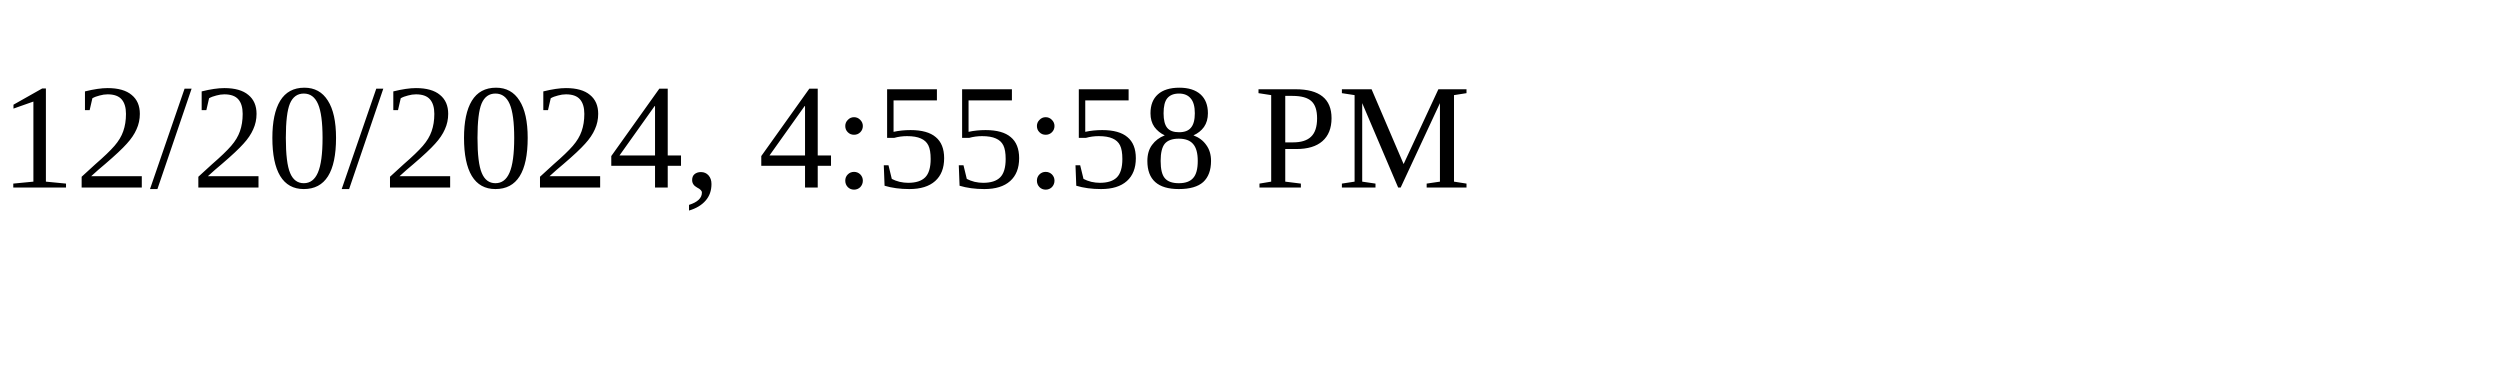
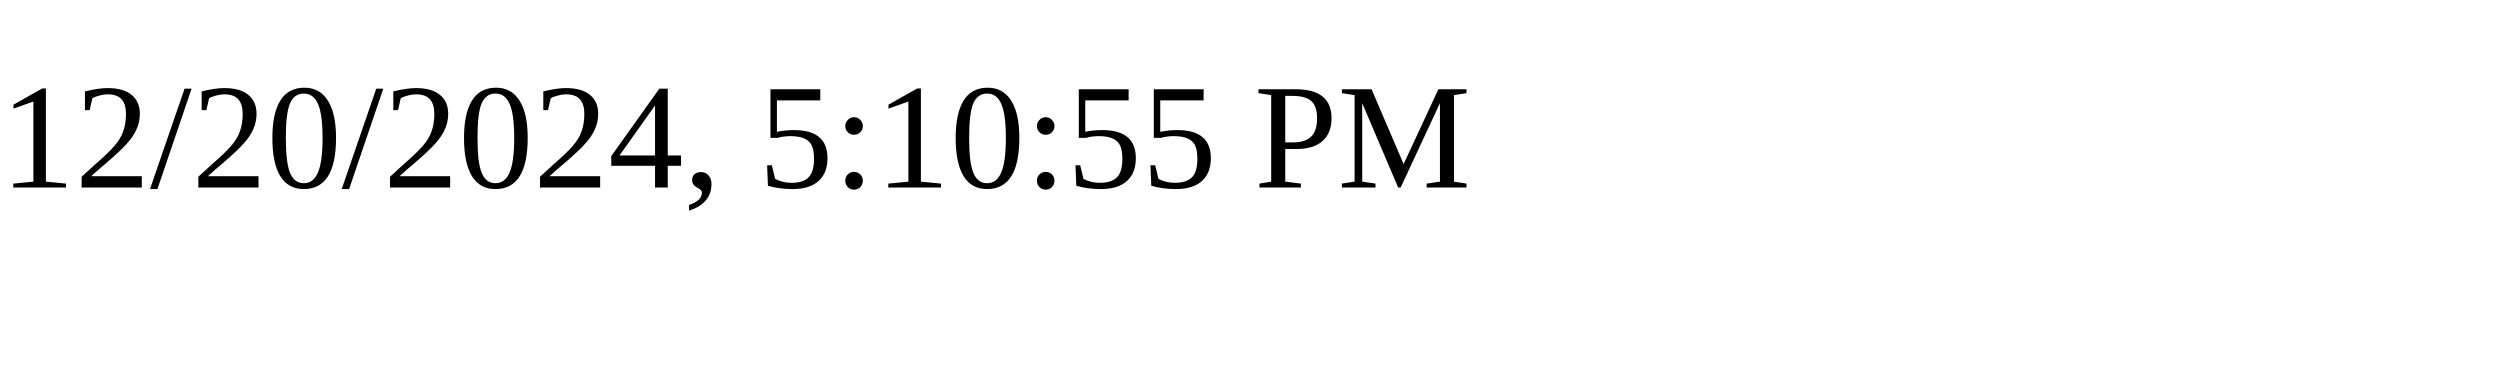
<svg xmlns="http://www.w3.org/2000/svg" height="30" width="200">
-   <text x="0" y="15">12/20/2024, 4:55:58 PM</text>
+   <text x="0" y="15">12/20/2024, 5:10:55 PM</text>
</svg>
